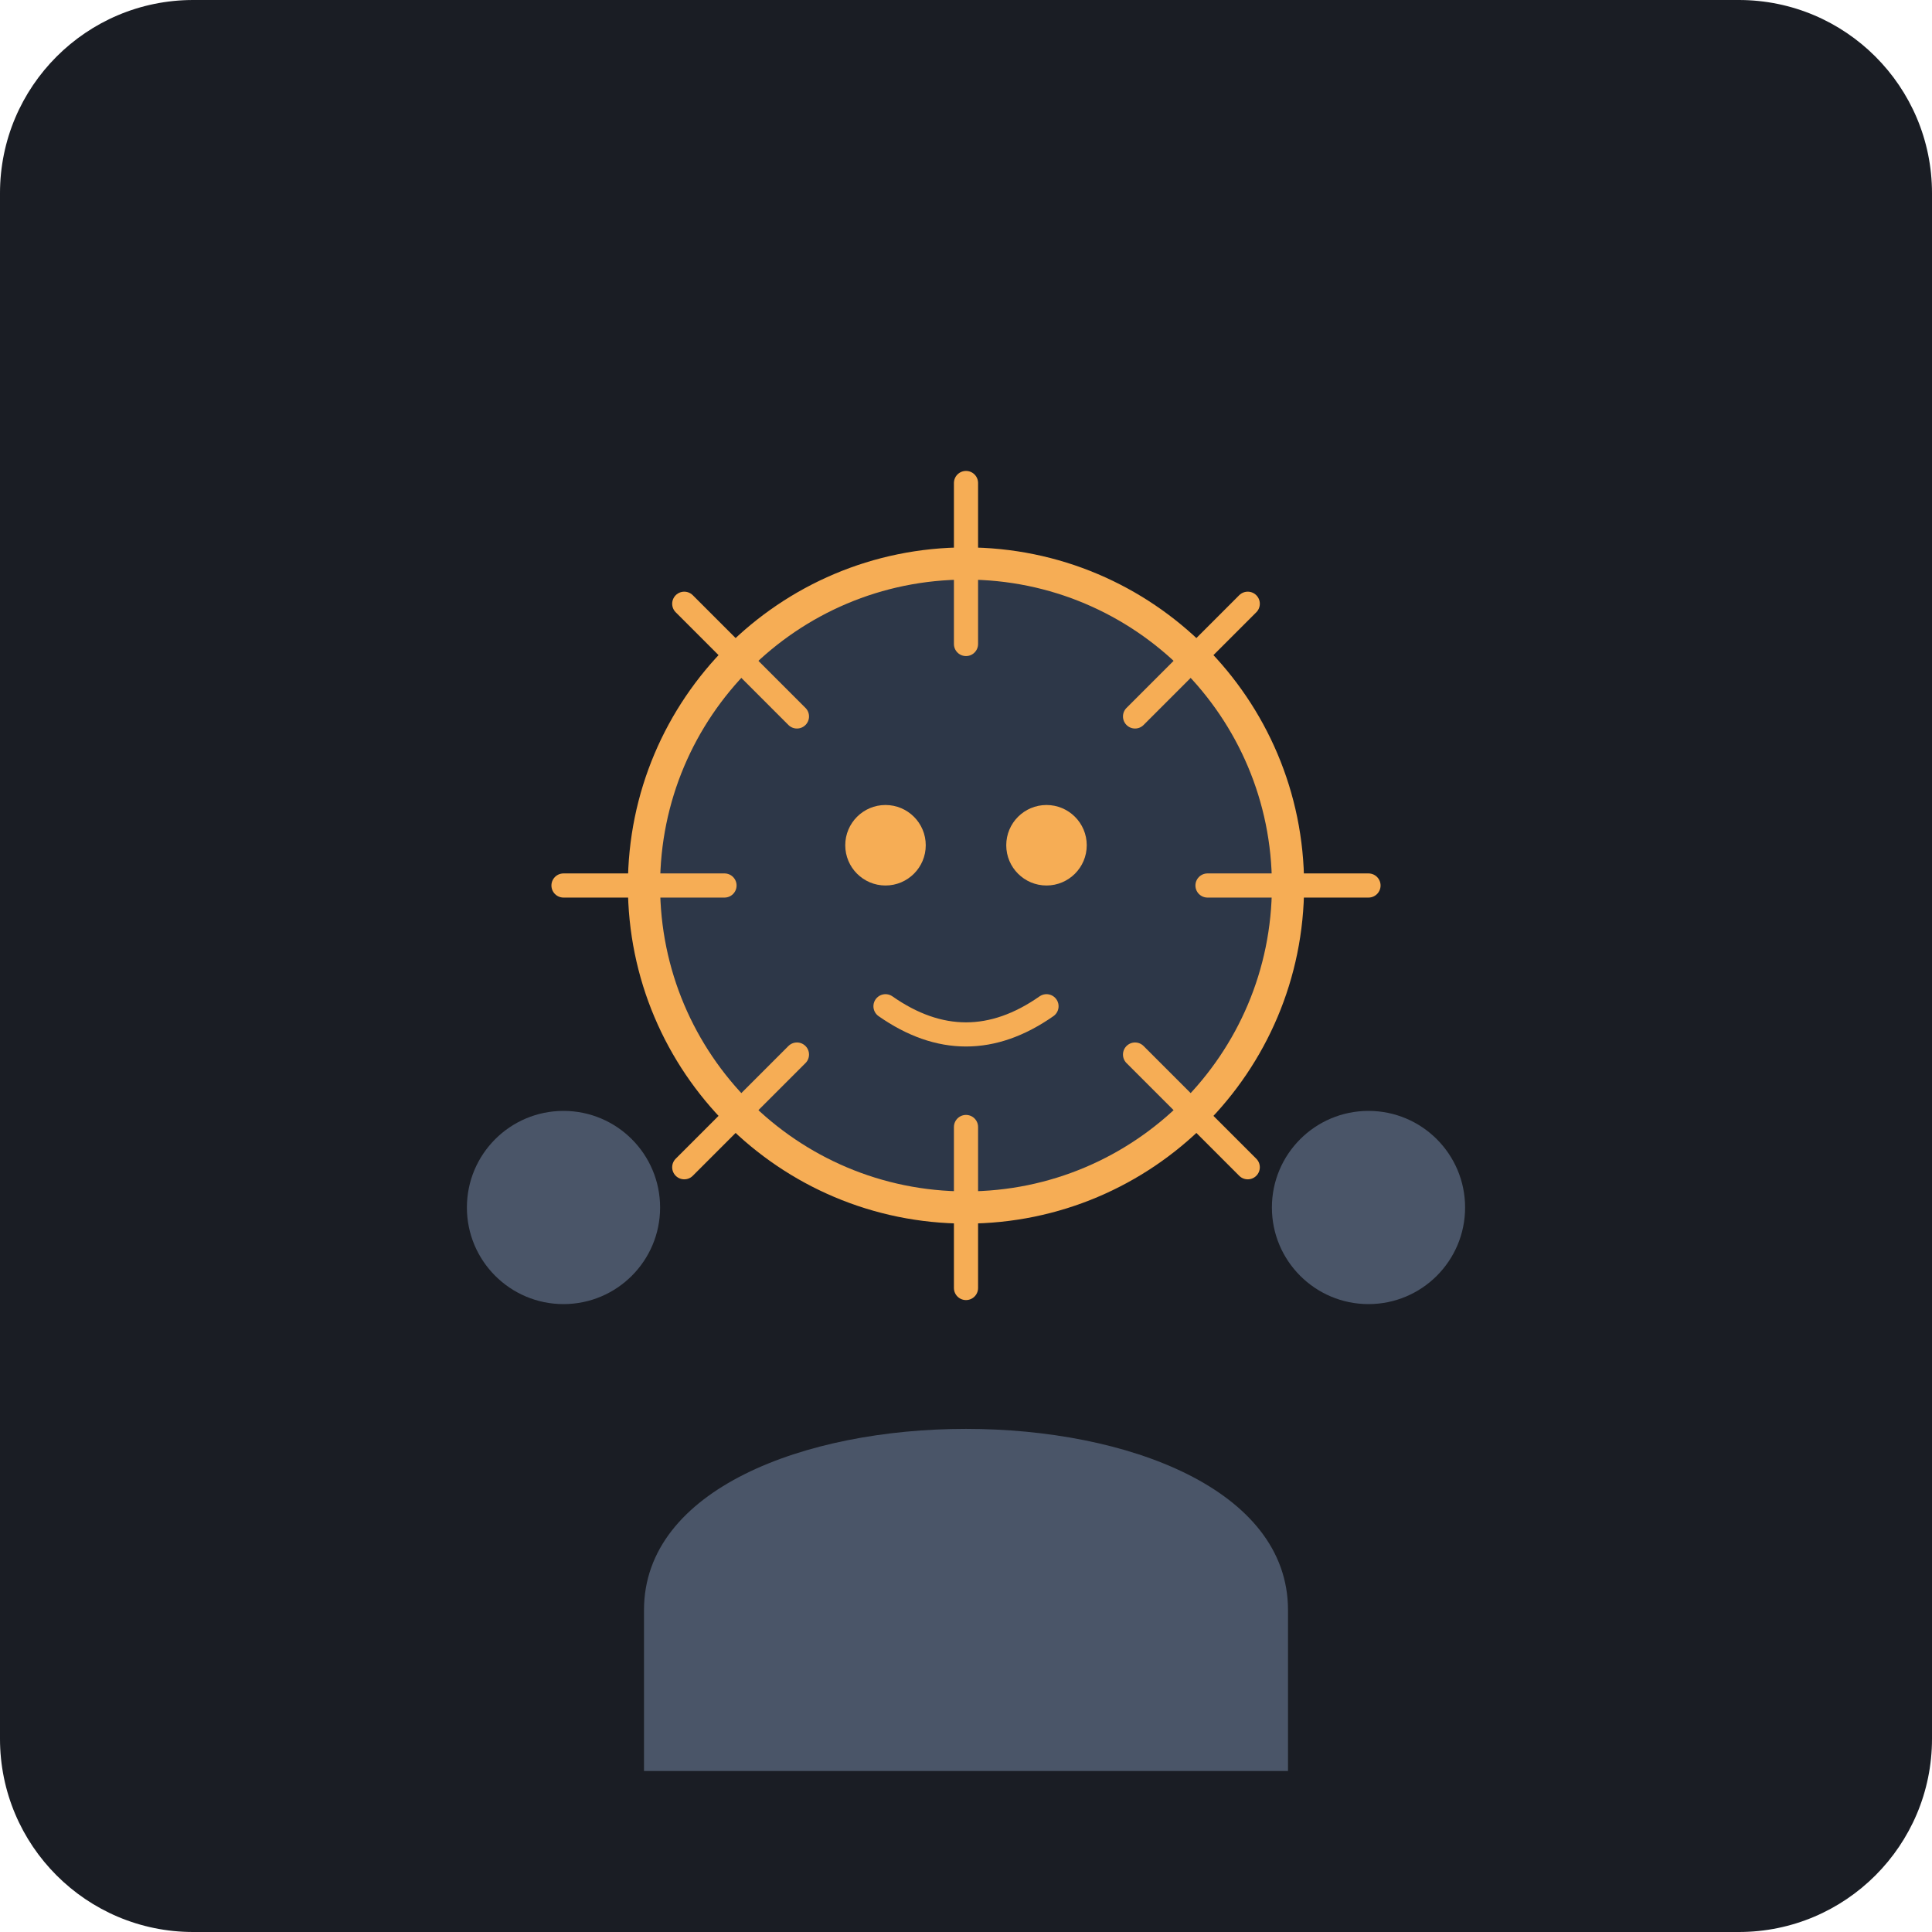
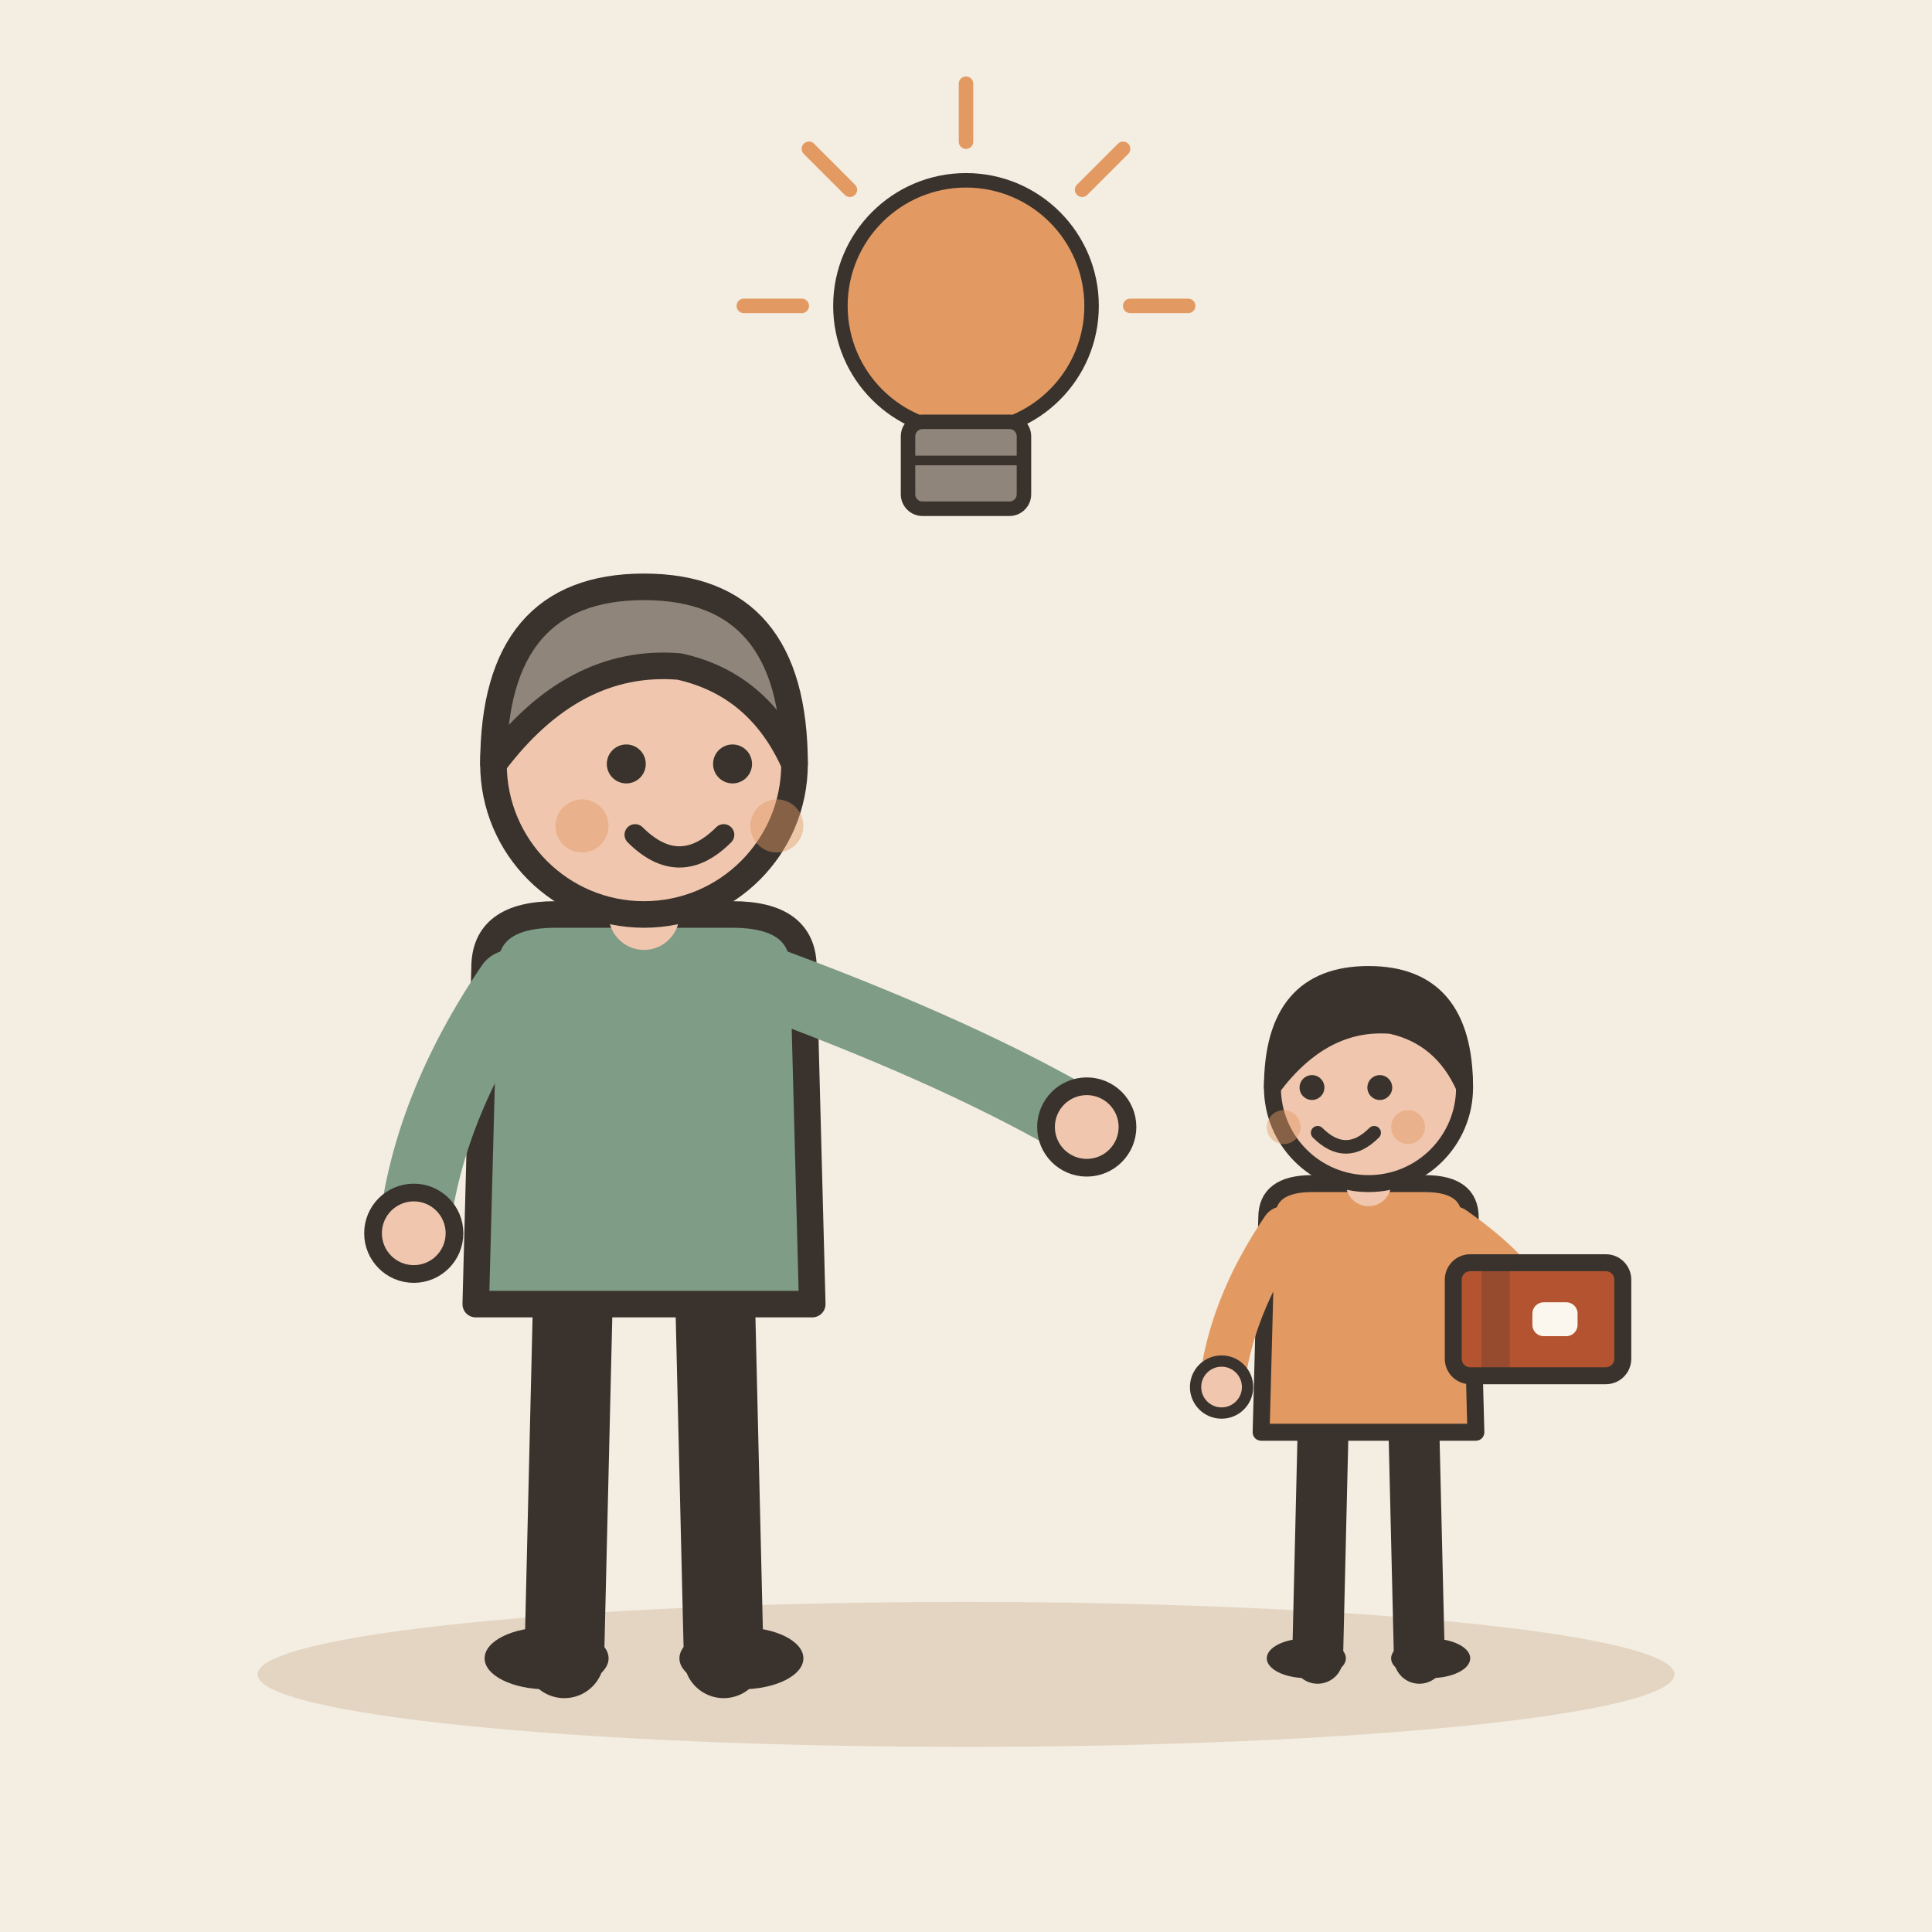
- <svg xmlns="http://www.w3.org/2000/svg" viewBox="0 0 240 240">
-   <rect width="240" height="240" rx="24" fill="#1A1D24" />
-   <path d="M80 200 C80 170, 160 170, 160 200 L160 220 L80 220 Z" fill="#4A5568" />
-   <circle cx="120" cy="110" r="40" fill="#2D3748" stroke="#F6AD55" stroke-width="4" />
-   <path d="M120 80 L120 60 M141 89 L155 75 M150 110 L170 110 M141 131 L155 145 M120 140 L120 160 M99 131 L85 145 M90 110 L70 110 M99 89 L85 75" stroke="#F6AD55" stroke-width="3" stroke-linecap="round" />
-   <path d="M105 105 A5 5 0 1 0 115 105 A5 5 0 1 0 105 105" fill="#F6AD55" />
-   <path d="M125 105 A5 5 0 1 0 135 105 A5 5 0 1 0 125 105" fill="#F6AD55" />
-   <path d="M110 125 Q120 132 130 125" stroke="#F6AD55" stroke-width="3" fill="none" stroke-linecap="round" />
-   <circle cx="70" cy="150" r="12" fill="#4A5568" />
-   <circle cx="170" cy="150" r="12" fill="#4A5568" />
+ <svg xmlns="http://www.w3.org/2000/svg" viewBox="0 0 240 240" data-style="editorial">
+   <rect width="240" height="240" fill="#F4EDE2" />
+   <ellipse cx="120" cy="208" rx="88" ry="9" fill="#E3D5C1" />
+   <g transform="translate(80 206) scale(1.1 1.1)">
+     <path d="M-8 -42L-9 0" stroke="#3A332D" stroke-width="9" stroke-linecap="round" fill="none" />
+     <path d="M8 -42L9 0" stroke="#3A332D" stroke-width="9" stroke-linecap="round" fill="none" />
+     <ellipse cx="-11" cy="0" rx="7" ry="3.5" fill="#3A332D" />
+     <ellipse cx="11" cy="0" rx="7" ry="3.5" fill="#3A332D" />
+     <path d="M-18 -78Q-18 -84 -10 -84L10 -84Q18 -84 18 -78L19 -40L-19 -40Z" fill="#7E9C86" stroke="#3A332D" stroke-width="3" stroke-linecap="round" stroke-linejoin="round" />
+     <path d="M-15 -76Q-24.5 -62 -26 -48" fill="none" stroke="#7E9C86" stroke-width="8" stroke-linecap="round" stroke-linejoin="round" />
+     <circle cx="-26" cy="-48" r="4.6" fill="#F0C7AE" stroke="#3A332D" stroke-linecap="round" stroke-linejoin="round" stroke-width="2" />
+     <path d="M15 -76Q36.5 -68 50 -60" fill="none" stroke="#7E9C86" stroke-width="8" stroke-linecap="round" stroke-linejoin="round" />
+     <circle cx="50" cy="-60" r="4.6" fill="#F0C7AE" stroke="#3A332D" stroke-linecap="round" stroke-linejoin="round" stroke-width="2" />
+     <path d="M0 -84L0 -88" stroke="#F0C7AE" stroke-width="8" stroke-linecap="round" fill="none" />
+     <circle cx="0" cy="-101" r="17" fill="#F0C7AE" stroke="#3A332D" stroke-width="3" stroke-linecap="round" stroke-linejoin="round" />
+     <path d="M-17 -101Q-17 -121 0 -121Q17 -121 17 -101Q13 -110 4 -112Q-8 -113 -17 -101Z" fill="#8F857A" stroke="#3A332D" stroke-width="3" stroke-linecap="round" stroke-linejoin="round" />
+     <circle cx="-2" cy="-101" r="2.2" fill="#3A332D" />
+     <circle cx="10" cy="-101" r="2.2" fill="#3A332D" />
+     <path d="M-1 -93Q4 -88 9 -93" fill="none" stroke="#3A332D" stroke-width="2.4" stroke-linecap="round" stroke-linejoin="round" />
+     <circle cx="-7" cy="-94" r="3" fill="#E39A62" opacity="0.45" />
+     <circle cx="15" cy="-94" r="3" fill="#E39A62" opacity="0.45" />
+   </g>
+   <g transform="translate(170 206) scale(0.702 0.702)">
+     <path d="M-8 -42L-9 0" stroke="#3A332D" stroke-width="9" stroke-linecap="round" fill="none" />
+     <path d="M8 -42L9 0" stroke="#3A332D" stroke-width="9" stroke-linecap="round" fill="none" />
+     <ellipse cx="-11" cy="0" rx="7" ry="3.5" fill="#3A332D" />
+     <ellipse cx="11" cy="0" rx="7" ry="3.5" fill="#3A332D" />
+     <path d="M-18 -78Q-18 -84 -10 -84L10 -84Q18 -84 18 -78L19 -40L-19 -40Z" fill="#E39A62" stroke="#3A332D" stroke-width="3" stroke-linecap="round" stroke-linejoin="round" />
+     <path d="M-15 -76Q-24.5 -62 -26 -48" fill="none" stroke="#E39A62" stroke-width="8" stroke-linecap="round" stroke-linejoin="round" />
+     <circle cx="-26" cy="-48" r="4.6" fill="#F0C7AE" stroke="#3A332D" stroke-linecap="round" stroke-linejoin="round" stroke-width="2" />
+     <path d="M15 -76Q26.5 -68 30 -60" fill="none" stroke="#E39A62" stroke-width="8" stroke-linecap="round" stroke-linejoin="round" />
+     <circle cx="30" cy="-60" r="4.6" fill="#F0C7AE" stroke="#3A332D" stroke-linecap="round" stroke-linejoin="round" stroke-width="2" />
+     <path d="M0 -84L0 -88" stroke="#F0C7AE" stroke-width="8" stroke-linecap="round" fill="none" />
+     <circle cx="0" cy="-101" r="17" fill="#F0C7AE" stroke="#3A332D" stroke-width="3" stroke-linecap="round" stroke-linejoin="round" />
+     <path d="M-17 -101Q-17 -121 0 -121Q17 -121 17 -101Q13 -110 4 -112Q-8 -113 -17 -101Z" fill="#3A332D" stroke="#3A332D" stroke-width="3" stroke-linecap="round" stroke-linejoin="round" />
+     <circle cx="-10" cy="-101" r="2.2" fill="#3A332D" />
+     <circle cx="2" cy="-101" r="2.2" fill="#3A332D" />
+     <path d="M-9 -93Q-4 -88 1 -93" fill="none" stroke="#3A332D" stroke-width="2.4" stroke-linecap="round" stroke-linejoin="round" />
+     <circle cx="-15" cy="-94" r="3" fill="#E39A62" opacity="0.45" />
+     <circle cx="7" cy="-94" r="3" fill="#E39A62" opacity="0.45" />
+     <g transform="translate(30 -60)">
+       <rect x="-15" y="-10" width="30" height="20" rx="3" fill="#B4532F" stroke="#3A332D" stroke-width="3" stroke-linecap="round" stroke-linejoin="round" />
+       <rect x="-10" y="-10" width="5" height="20" rx="0" fill="#3A332D" opacity="0.25" />
+       <rect x="-1" y="-3" width="8" height="6" rx="2" fill="#FBF6EE" />
+     </g>
+   </g>
+   <g transform="translate(120 50) scale(0.6 0.6)">
+     <circle cx="0" cy="-20" r="26" fill="#E39A62" stroke="#3A332D" stroke-width="3" stroke-linecap="round" stroke-linejoin="round" />
+     <rect x="-12" y="4" width="24" height="18" rx="3" fill="#8F857A" stroke="#3A332D" stroke-width="3" stroke-linecap="round" stroke-linejoin="round" />
+     <path d="M-12 12L12 12" stroke="#3A332D" stroke-width="2" stroke-linecap="round" fill="none" />
+     <path d="M-34 -20L-46 -20" stroke="#E39A62" stroke-width="3" stroke-linecap="round" fill="none" />
+     <path d="M-24.042 -44.042L-32.527 -52.527" stroke="#E39A62" stroke-width="3" stroke-linecap="round" fill="none" />
+     <path d="M2.0819e-15 -54L2.81669e-15 -66" stroke="#E39A62" stroke-width="3" stroke-linecap="round" fill="none" />
+     <path d="M24.042 -44.042L32.527 -52.527" stroke="#E39A62" stroke-width="3" stroke-linecap="round" fill="none" />
+     <path d="M34 -20L46 -20" stroke="#E39A62" stroke-width="3" stroke-linecap="round" fill="none" />
+   </g>
</svg>
